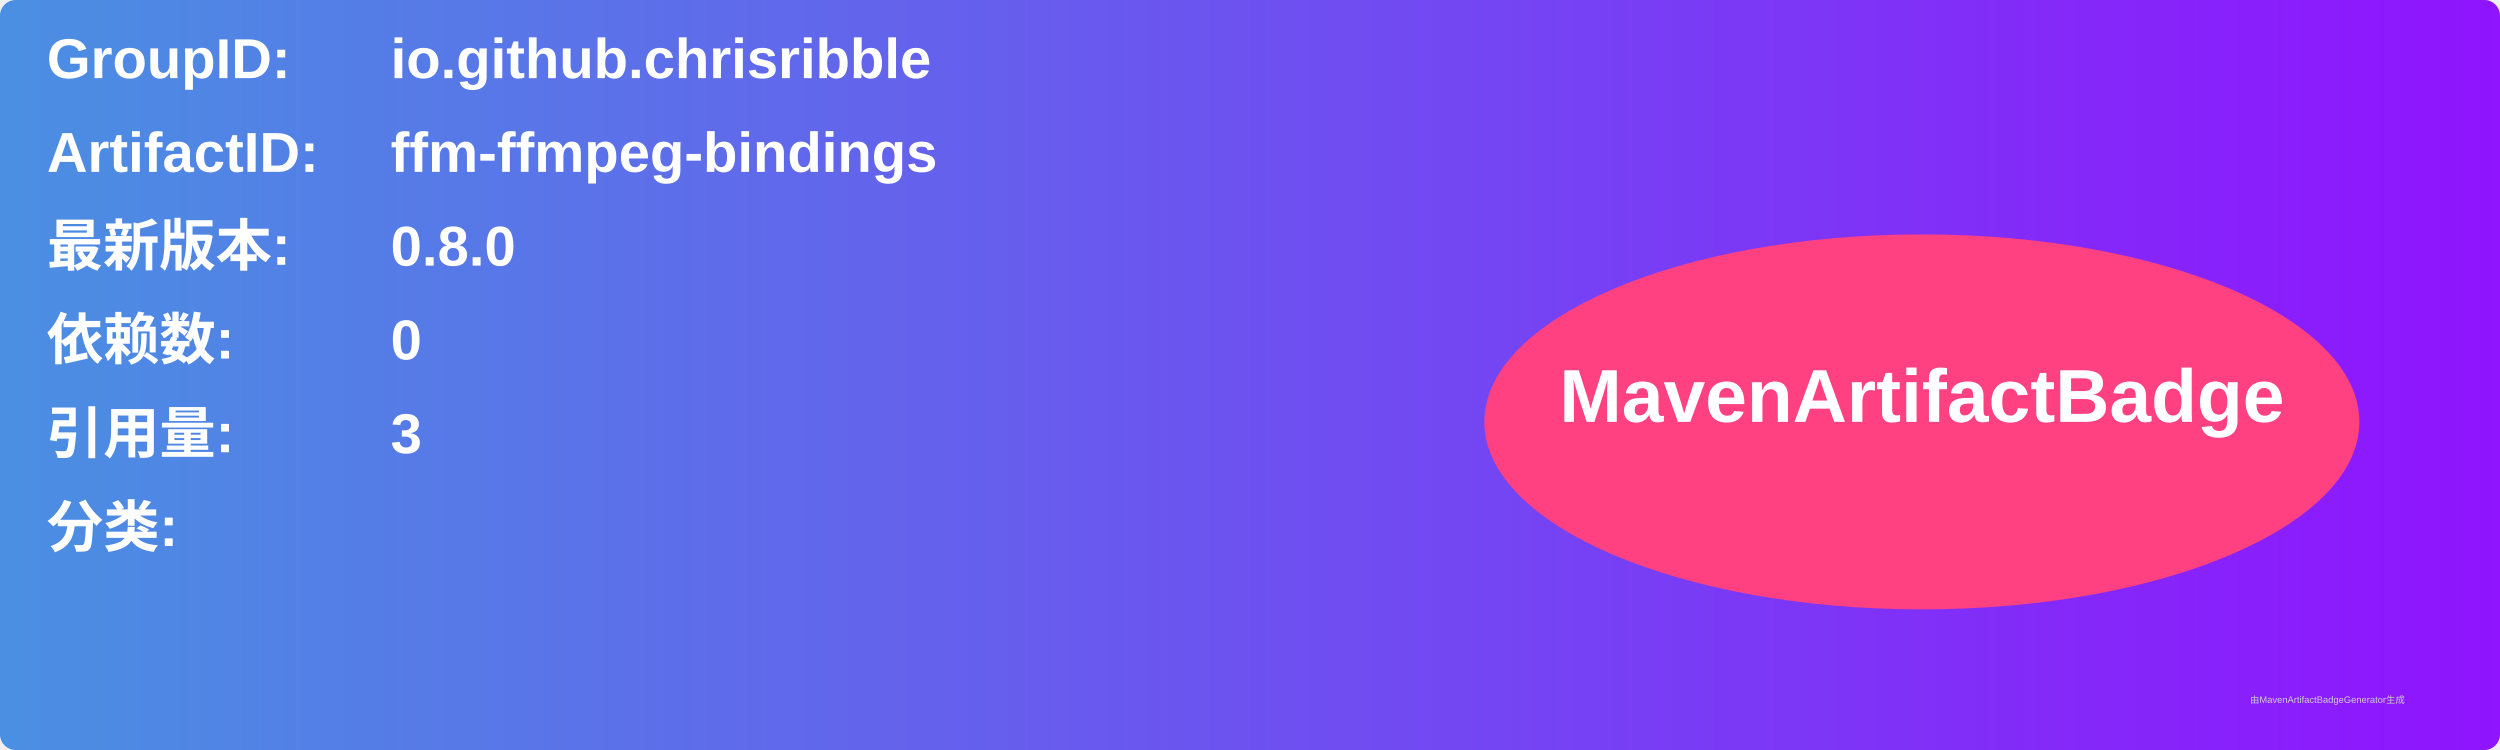
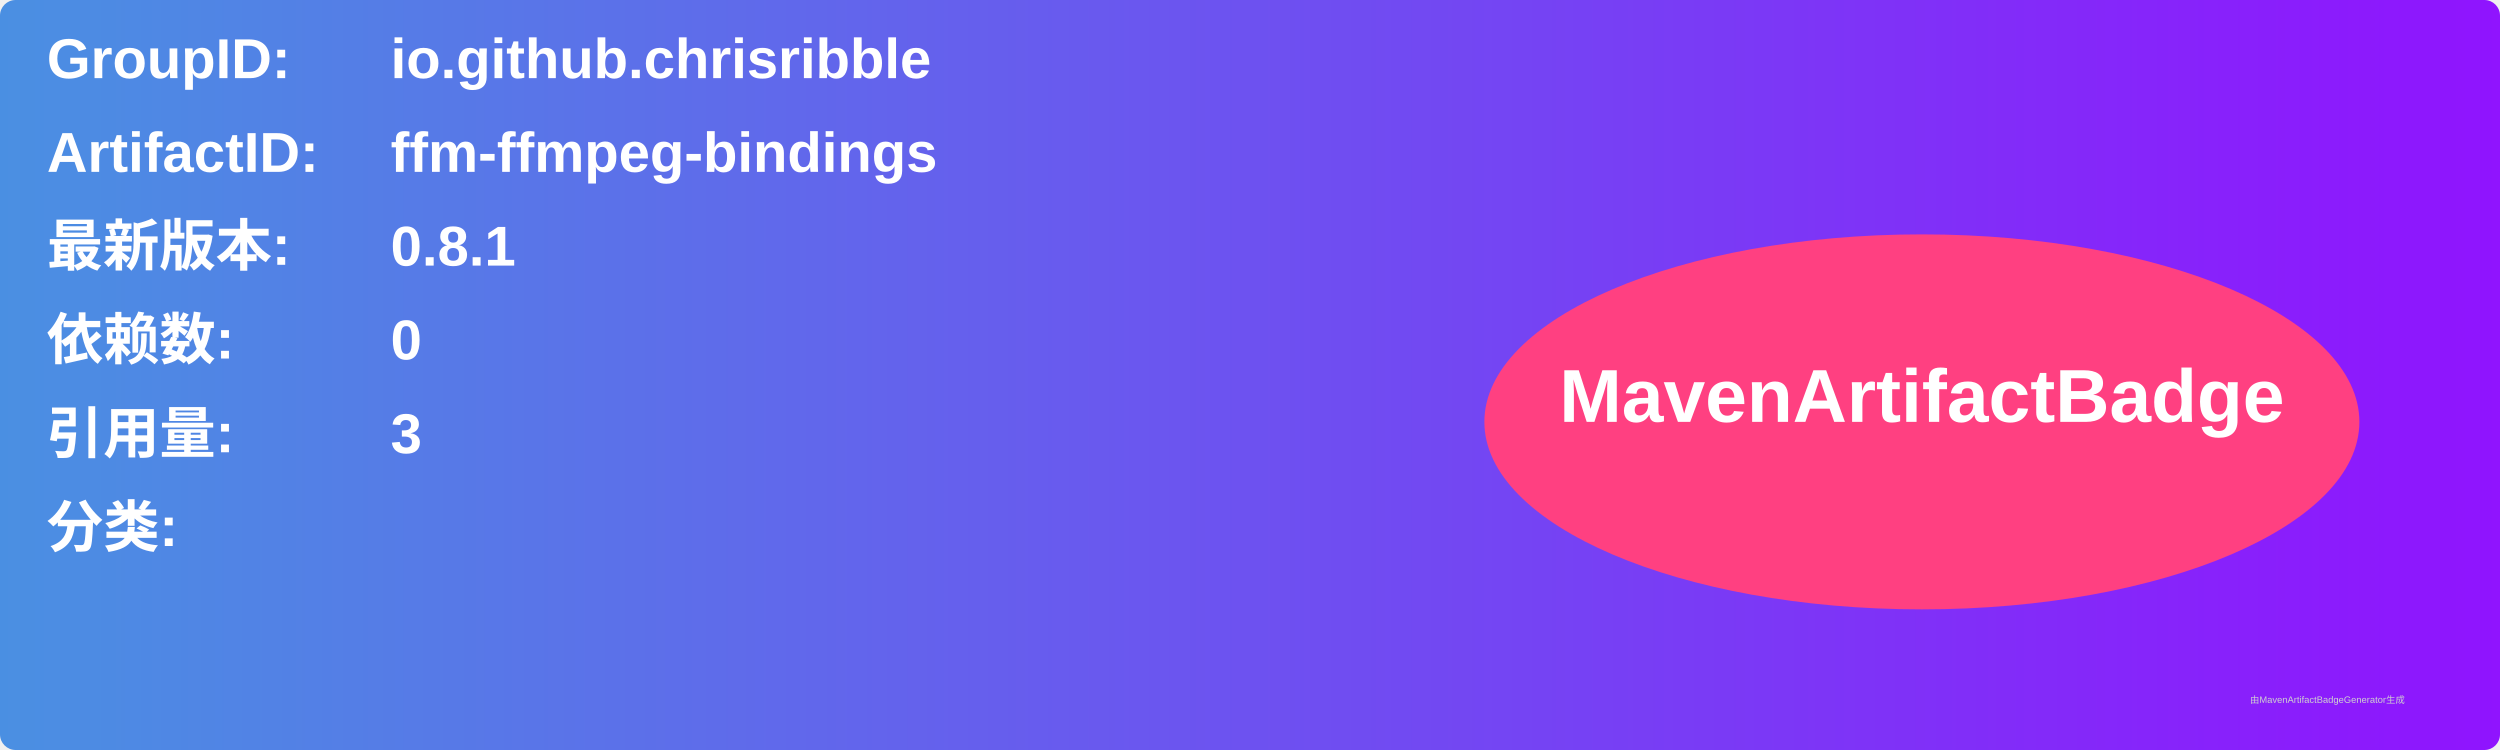
<svg xmlns="http://www.w3.org/2000/svg" width="800" height="240" viewBox="0 0 800 240">
  <linearGradient id="grad" x1="0%" y1="0%" x2="100%" y2="0%">
    <stop offset="0%" stop-color="#4a90e2" />
    <stop offset="100%" stop-color="#9013fe" />
  </linearGradient>
  <rect width="100%" height="100%" rx="5" ry="5" fill="url(#grad)" />
  <g transform="translate(15, 15)">
    <text x="0" y="10" font-family="Arial" font-size="18" fill="white" font-weight="bold" width="260">GroupID:</text>
    <text x="110" y="10" font-family="Arial" font-size="18" fill="white" font-weight="bold" width="460">io.github.chrisribble</text>
    <text x="0" y="40" font-family="Arial" font-size="18" fill="white" font-weight="bold" width="260">ArtifactID:</text>
    <text x="110" y="40" font-family="Arial" font-size="18" fill="white" font-weight="bold" width="460">ffm-ffmpeg-bindings</text>
    <text x="0" y="70" font-family="Arial" font-size="18" fill="white" font-weight="bold">最新版本:</text>
    <text x="110" y="70" font-family="Arial" font-size="18" fill="white" font-weight="bold">
-       <tspan font-weight="bold">0.8.0</tspan>
+       <tspan font-weight="bold">0.8.1</tspan>
    </text>
    <text x="0" y="100" font-family="Arial" font-size="18" fill="white" font-weight="bold">依赖数: </text>
    <text x="110" y="100" font-family="Arial" font-size="18" fill="white">
      <tspan font-weight="bold">0</tspan>
    </text>
    <text x="0" y="130" font-family="Arial" font-size="18" fill="white" font-weight="bold">引用量: </text>
    <text x="110" y="130" font-family="Arial" font-size="18" fill="white">
      <tspan font-weight="bold">3</tspan>
    </text>
    <text x="0" y="160" font-family="Arial" font-size="18" fill="white" font-weight="bold">分类:</text>
    <text x="10" y="190" font-family="Arial" font-size="10" fill="white">
      <tspan font-weight="bold" />
    </text>
    <ellipse cx="600" cy="120" rx="140" ry="60" fill="#ff4081" />
    <text x="600" y="120" text-anchor="middle" font-family="Arial" font-size="24" fill="white" font-weight="bold">MavenArtifactBadge</text>
  </g>
  <text x="720" y="225" font-family="Arial" font-size="3" fill="#d0d0d0">由MavenArtifactBadgeGenerator生成</text>
</svg>
